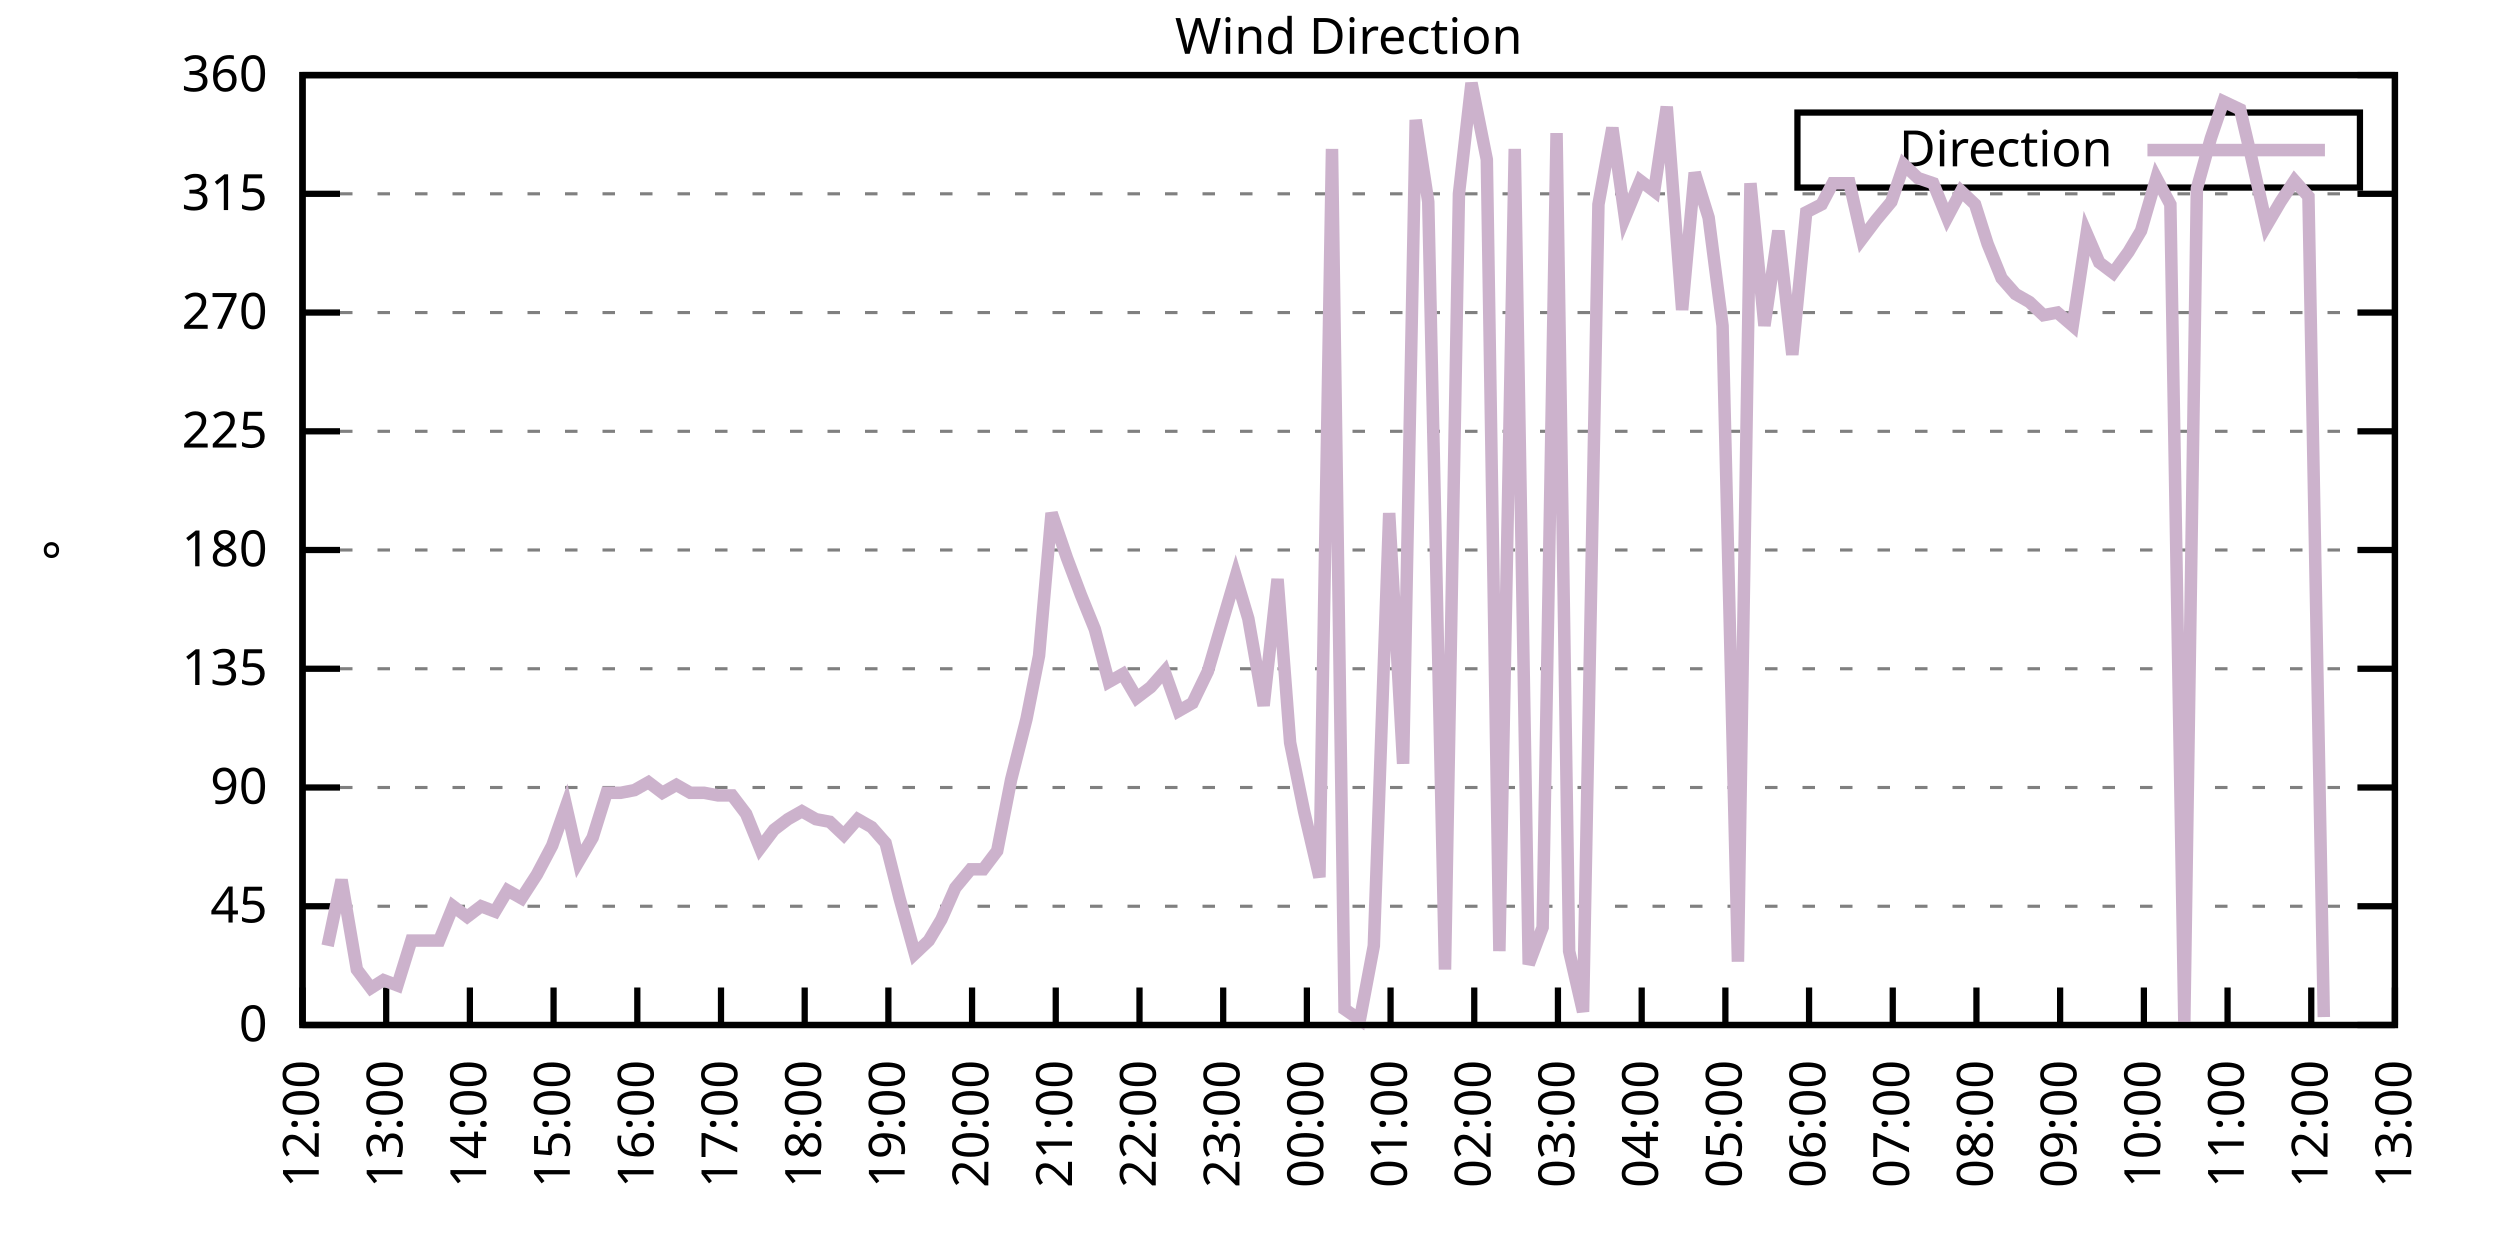
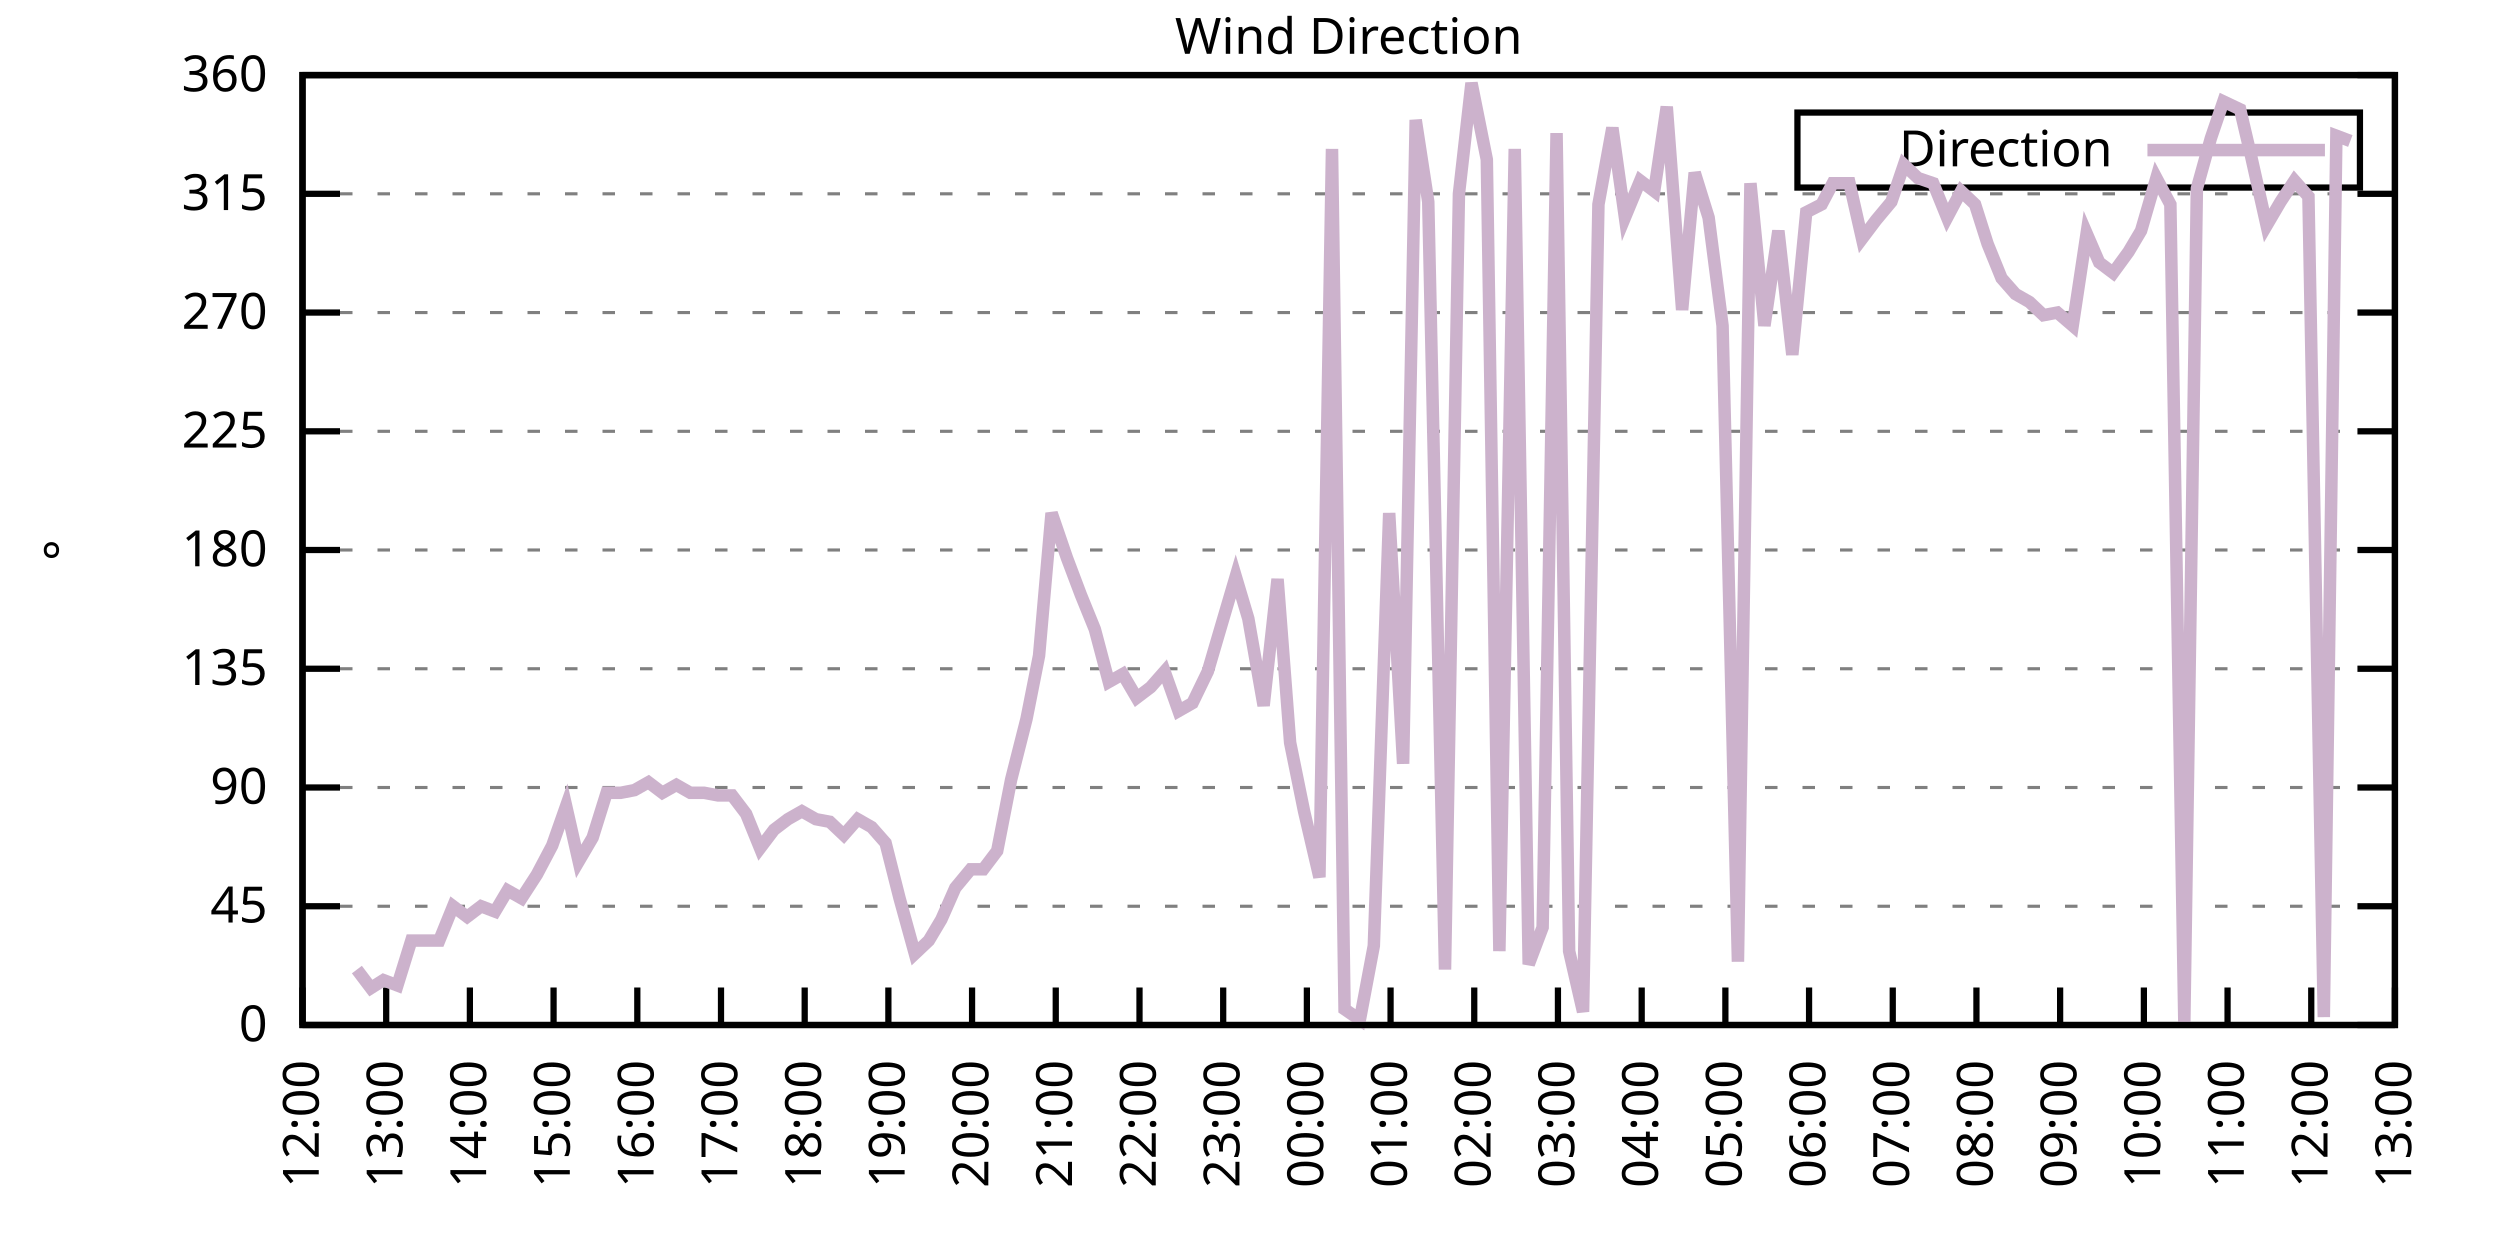
<svg xmlns="http://www.w3.org/2000/svg" xmlns:xlink="http://www.w3.org/1999/xlink" width="400" height="200" viewBox="0 0 400 200">
  <g id="gnuplot_canvas">
    <rect x="0" y="0" width="400" height="200" fill="none" />
    <defs>
      <circle id="gpDot" r="0.5" stroke-width="0.5" stroke="currentColor" />
      <path id="gpPt0" stroke-width="0.333" stroke="currentColor" d="M-1,0 h2 M0,-1 v2" />
      <path id="gpPt1" stroke-width="0.333" stroke="currentColor" d="M-1,-1 L1,1 M1,-1 L-1,1" />
      <path id="gpPt2" stroke-width="0.333" stroke="currentColor" d="M-1,0 L1,0 M0,-1 L0,1 M-1,-1 L1,1 M-1,1 L1,-1" />
      <rect id="gpPt3" stroke-width="0.333" stroke="currentColor" x="-1" y="-1" width="2" height="2" />
      <rect id="gpPt4" stroke-width="0.333" stroke="currentColor" fill="currentColor" x="-1" y="-1" width="2" height="2" />
      <circle id="gpPt5" stroke-width="0.333" stroke="currentColor" cx="0" cy="0" r="1" />
      <use xlink:href="#gpPt5" id="gpPt6" fill="currentColor" stroke="none" />
      <path id="gpPt7" stroke-width="0.333" stroke="currentColor" d="M0,-1.33 L-1.33,0.67 L1.33,0.67 z" />
      <use xlink:href="#gpPt7" id="gpPt8" fill="currentColor" stroke="none" />
      <use xlink:href="#gpPt7" id="gpPt9" stroke="currentColor" transform="rotate(180)" />
      <use xlink:href="#gpPt9" id="gpPt10" fill="currentColor" stroke="none" />
      <use xlink:href="#gpPt3" id="gpPt11" stroke="currentColor" transform="rotate(45)" />
      <use xlink:href="#gpPt11" id="gpPt12" fill="currentColor" stroke="none" />
      <path id="gpPt13" stroke-width="0.333" stroke="currentColor" d="M0,1.330 L1.265,0.411 L0.782,-1.067 L-0.782,-1.076 L-1.265,0.411 z" />
      <use xlink:href="#gpPt13" id="gpPt14" fill="currentColor" stroke="none" />
      <filter id="textbox" filterUnits="objectBoundingBox" x="0" y="0" height="1" width="1">
        <feFlood flood-color="white" flood-opacity="1" result="bgnd" />
        <feComposite in="SourceGraphic" in2="bgnd" operator="atop" />
      </filter>
      <filter id="greybox" filterUnits="objectBoundingBox" x="0" y="0" height="1" width="1">
        <feFlood flood-color="lightgrey" flood-opacity="1" result="grey" />
        <feComposite in="SourceGraphic" in2="grey" operator="atop" />
      </filter>
    </defs>
    <g fill="none" color="white" stroke="currentColor" stroke-width="1.00" stroke-linecap="butt" stroke-linejoin="miter">
</g>
    <g fill="none" color="black" stroke="currentColor" stroke-width="1.00" stroke-linecap="butt" stroke-linejoin="miter">
      <g stroke="none" shape-rendering="crispEdges">
        <polygon fill="rgb(255, 255, 255)" points="48.40,164.00 383.18,164.00 383.18,12.02 48.40,12.02 " />
      </g>
    </g>
    <g fill="none" color="black" stroke="currentColor" stroke-width="1.00" stroke-linecap="butt" stroke-linejoin="miter">
</g>
    <g fill="none" color="black" stroke="black" stroke-width="0.50" stroke-linecap="butt" stroke-linejoin="miter">
</g>
    <g fill="none" color="gray" stroke="currentColor" stroke-width="0.50" stroke-linecap="butt" stroke-linejoin="miter">
      <path stroke="gray" stroke-dasharray="2,4" class="gridline" d="M48.40,164.00 L383.19,164.00  " />
    </g>
    <g fill="none" color="gray" stroke="gray" stroke-width="1.00" stroke-linecap="butt" stroke-linejoin="miter">
</g>
    <g fill="none" color="black" stroke="currentColor" stroke-width="1.00" stroke-linecap="butt" stroke-linejoin="miter">
      <path stroke="black" d="M48.40,164.00 L54.40,164.00 M383.19,164.00 L377.19,164.00  " />
      <g transform="translate(42.80,166.60)" stroke="none" fill="black" font-family="Sans" font-size="8.00" text-anchor="end">
        <text>
          <tspan font-family="Sans"> 0</tspan>
        </text>
      </g>
    </g>
    <g fill="none" color="black" stroke="currentColor" stroke-width="1.00" stroke-linecap="butt" stroke-linejoin="miter">
</g>
    <g fill="none" color="black" stroke="black" stroke-width="0.50" stroke-linecap="butt" stroke-linejoin="miter">
</g>
    <g fill="none" color="gray" stroke="currentColor" stroke-width="0.50" stroke-linecap="butt" stroke-linejoin="miter">
      <path stroke="gray" stroke-dasharray="2,4" class="gridline" d="M48.40,145.00 L383.19,145.00  " />
    </g>
    <g fill="none" color="gray" stroke="gray" stroke-width="1.00" stroke-linecap="butt" stroke-linejoin="miter">
</g>
    <g fill="none" color="black" stroke="currentColor" stroke-width="1.00" stroke-linecap="butt" stroke-linejoin="miter">
      <path stroke="black" d="M48.40,145.00 L54.40,145.00 M383.19,145.00 L377.19,145.00  " />
      <g transform="translate(42.80,147.60)" stroke="none" fill="black" font-family="Sans" font-size="8.00" text-anchor="end">
        <text>
          <tspan font-family="Sans"> 45</tspan>
        </text>
      </g>
    </g>
    <g fill="none" color="black" stroke="currentColor" stroke-width="1.00" stroke-linecap="butt" stroke-linejoin="miter">
</g>
    <g fill="none" color="black" stroke="black" stroke-width="0.50" stroke-linecap="butt" stroke-linejoin="miter">
</g>
    <g fill="none" color="gray" stroke="currentColor" stroke-width="0.50" stroke-linecap="butt" stroke-linejoin="miter">
      <path stroke="gray" stroke-dasharray="2,4" class="gridline" d="M48.40,126.00 L383.19,126.00  " />
    </g>
    <g fill="none" color="gray" stroke="gray" stroke-width="1.00" stroke-linecap="butt" stroke-linejoin="miter">
</g>
    <g fill="none" color="black" stroke="currentColor" stroke-width="1.00" stroke-linecap="butt" stroke-linejoin="miter">
      <path stroke="black" d="M48.40,126.00 L54.40,126.00 M383.19,126.00 L377.19,126.00  " />
      <g transform="translate(42.80,128.60)" stroke="none" fill="black" font-family="Sans" font-size="8.00" text-anchor="end">
        <text>
          <tspan font-family="Sans"> 90</tspan>
        </text>
      </g>
    </g>
    <g fill="none" color="black" stroke="currentColor" stroke-width="1.00" stroke-linecap="butt" stroke-linejoin="miter">
</g>
    <g fill="none" color="black" stroke="black" stroke-width="0.50" stroke-linecap="butt" stroke-linejoin="miter">
</g>
    <g fill="none" color="gray" stroke="currentColor" stroke-width="0.50" stroke-linecap="butt" stroke-linejoin="miter">
      <path stroke="gray" stroke-dasharray="2,4" class="gridline" d="M48.40,107.00 L383.19,107.00  " />
    </g>
    <g fill="none" color="gray" stroke="gray" stroke-width="1.00" stroke-linecap="butt" stroke-linejoin="miter">
</g>
    <g fill="none" color="black" stroke="currentColor" stroke-width="1.00" stroke-linecap="butt" stroke-linejoin="miter">
      <path stroke="black" d="M48.40,107.00 L54.40,107.00 M383.19,107.00 L377.19,107.00  " />
      <g transform="translate(42.80,109.60)" stroke="none" fill="black" font-family="Sans" font-size="8.00" text-anchor="end">
        <text>
          <tspan font-family="Sans"> 135</tspan>
        </text>
      </g>
    </g>
    <g fill="none" color="black" stroke="currentColor" stroke-width="1.00" stroke-linecap="butt" stroke-linejoin="miter">
</g>
    <g fill="none" color="black" stroke="black" stroke-width="0.50" stroke-linecap="butt" stroke-linejoin="miter">
</g>
    <g fill="none" color="gray" stroke="currentColor" stroke-width="0.50" stroke-linecap="butt" stroke-linejoin="miter">
      <path stroke="gray" stroke-dasharray="2,4" class="gridline" d="M48.40,88.00 L383.19,88.00  " />
    </g>
    <g fill="none" color="gray" stroke="gray" stroke-width="1.00" stroke-linecap="butt" stroke-linejoin="miter">
</g>
    <g fill="none" color="black" stroke="currentColor" stroke-width="1.00" stroke-linecap="butt" stroke-linejoin="miter">
      <path stroke="black" d="M48.40,88.00 L54.40,88.00 M383.19,88.00 L377.19,88.00  " />
      <g transform="translate(42.80,90.60)" stroke="none" fill="black" font-family="Sans" font-size="8.00" text-anchor="end">
        <text>
          <tspan font-family="Sans"> 180</tspan>
        </text>
      </g>
    </g>
    <g fill="none" color="black" stroke="currentColor" stroke-width="1.00" stroke-linecap="butt" stroke-linejoin="miter">
</g>
    <g fill="none" color="black" stroke="black" stroke-width="0.50" stroke-linecap="butt" stroke-linejoin="miter">
</g>
    <g fill="none" color="gray" stroke="currentColor" stroke-width="0.50" stroke-linecap="butt" stroke-linejoin="miter">
      <path stroke="gray" stroke-dasharray="2,4" class="gridline" d="M48.40,69.01 L383.19,69.01  " />
    </g>
    <g fill="none" color="gray" stroke="gray" stroke-width="1.00" stroke-linecap="butt" stroke-linejoin="miter">
</g>
    <g fill="none" color="black" stroke="currentColor" stroke-width="1.00" stroke-linecap="butt" stroke-linejoin="miter">
      <path stroke="black" d="M48.40,69.01 L54.40,69.01 M383.19,69.01 L377.19,69.01  " />
      <g transform="translate(42.80,71.61)" stroke="none" fill="black" font-family="Sans" font-size="8.00" text-anchor="end">
        <text>
          <tspan font-family="Sans"> 225</tspan>
        </text>
      </g>
    </g>
    <g fill="none" color="black" stroke="currentColor" stroke-width="1.00" stroke-linecap="butt" stroke-linejoin="miter">
</g>
    <g fill="none" color="black" stroke="black" stroke-width="0.50" stroke-linecap="butt" stroke-linejoin="miter">
</g>
    <g fill="none" color="gray" stroke="currentColor" stroke-width="0.50" stroke-linecap="butt" stroke-linejoin="miter">
      <path stroke="gray" stroke-dasharray="2,4" class="gridline" d="M48.40,50.01 L383.19,50.01  " />
    </g>
    <g fill="none" color="gray" stroke="gray" stroke-width="1.00" stroke-linecap="butt" stroke-linejoin="miter">
</g>
    <g fill="none" color="black" stroke="currentColor" stroke-width="1.00" stroke-linecap="butt" stroke-linejoin="miter">
      <path stroke="black" d="M48.40,50.01 L54.40,50.01 M383.19,50.01 L377.19,50.01  " />
      <g transform="translate(42.80,52.61)" stroke="none" fill="black" font-family="Sans" font-size="8.00" text-anchor="end">
        <text>
          <tspan font-family="Sans"> 270</tspan>
        </text>
      </g>
    </g>
    <g fill="none" color="black" stroke="currentColor" stroke-width="1.00" stroke-linecap="butt" stroke-linejoin="miter">
</g>
    <g fill="none" color="black" stroke="black" stroke-width="0.50" stroke-linecap="butt" stroke-linejoin="miter">
</g>
    <g fill="none" color="gray" stroke="currentColor" stroke-width="0.50" stroke-linecap="butt" stroke-linejoin="miter">
      <path stroke="gray" stroke-dasharray="2,4" class="gridline" d="M48.40,31.01 L383.19,31.01  " />
    </g>
    <g fill="none" color="gray" stroke="gray" stroke-width="1.00" stroke-linecap="butt" stroke-linejoin="miter">
</g>
    <g fill="none" color="black" stroke="currentColor" stroke-width="1.00" stroke-linecap="butt" stroke-linejoin="miter">
      <path stroke="black" d="M48.40,31.01 L54.40,31.01 M383.19,31.01 L377.19,31.01  " />
      <g transform="translate(42.80,33.61)" stroke="none" fill="black" font-family="Sans" font-size="8.00" text-anchor="end">
        <text>
          <tspan font-family="Sans"> 315</tspan>
        </text>
      </g>
    </g>
    <g fill="none" color="black" stroke="currentColor" stroke-width="1.00" stroke-linecap="butt" stroke-linejoin="miter">
</g>
    <g fill="none" color="black" stroke="black" stroke-width="0.50" stroke-linecap="butt" stroke-linejoin="miter">
</g>
    <g fill="none" color="gray" stroke="currentColor" stroke-width="0.50" stroke-linecap="butt" stroke-linejoin="miter">
      <path stroke="gray" stroke-dasharray="2,4" class="gridline" d="M48.40,12.01 L383.19,12.01  " />
    </g>
    <g fill="none" color="gray" stroke="gray" stroke-width="1.00" stroke-linecap="butt" stroke-linejoin="miter">
</g>
    <g fill="none" color="black" stroke="currentColor" stroke-width="1.00" stroke-linecap="butt" stroke-linejoin="miter">
      <path stroke="black" d="M48.40,12.01 L54.40,12.01 M383.19,12.01 L377.19,12.01  " />
      <g transform="translate(42.80,14.61)" stroke="none" fill="black" font-family="Sans" font-size="8.00" text-anchor="end">
        <text>
          <tspan font-family="Sans"> 360</tspan>
        </text>
      </g>
    </g>
    <g fill="none" color="black" stroke="currentColor" stroke-width="1.00" stroke-linecap="butt" stroke-linejoin="miter">
      <path stroke="black" d="M48.40,164.00 L48.40,158.00  " />
      <g transform="translate(51.00,169.60) rotate(270.00)" stroke="none" fill="black" font-family="Sans" font-size="8.00" text-anchor="end">
        <text>
          <tspan font-family="Sans">12:00</tspan>
        </text>
      </g>
    </g>
    <g fill="none" color="black" stroke="currentColor" stroke-width="1.00" stroke-linecap="butt" stroke-linejoin="miter">
      <path stroke="black" d="M61.79,164.00 L61.79,158.00  " />
      <g transform="translate(64.39,169.60) rotate(270.00)" stroke="none" fill="black" font-family="Sans" font-size="8.00" text-anchor="end">
        <text>
          <tspan font-family="Sans">13:00</tspan>
        </text>
      </g>
    </g>
    <g fill="none" color="black" stroke="currentColor" stroke-width="1.00" stroke-linecap="butt" stroke-linejoin="miter">
      <path stroke="black" d="M75.18,164.00 L75.18,158.00  " />
      <g transform="translate(77.78,169.60) rotate(270.00)" stroke="none" fill="black" font-family="Sans" font-size="8.00" text-anchor="end">
        <text>
          <tspan font-family="Sans">14:00</tspan>
        </text>
      </g>
    </g>
    <g fill="none" color="black" stroke="currentColor" stroke-width="1.00" stroke-linecap="butt" stroke-linejoin="miter">
      <path stroke="black" d="M88.57,164.00 L88.57,158.00  " />
      <g transform="translate(91.17,169.60) rotate(270.00)" stroke="none" fill="black" font-family="Sans" font-size="8.00" text-anchor="end">
        <text>
          <tspan font-family="Sans">15:00</tspan>
        </text>
      </g>
    </g>
    <g fill="none" color="black" stroke="currentColor" stroke-width="1.00" stroke-linecap="butt" stroke-linejoin="miter">
      <path stroke="black" d="M101.97,164.00 L101.97,158.00  " />
      <g transform="translate(104.57,169.60) rotate(270.00)" stroke="none" fill="black" font-family="Sans" font-size="8.00" text-anchor="end">
        <text>
          <tspan font-family="Sans">16:00</tspan>
        </text>
      </g>
    </g>
    <g fill="none" color="black" stroke="currentColor" stroke-width="1.00" stroke-linecap="butt" stroke-linejoin="miter">
      <path stroke="black" d="M115.36,164.00 L115.36,158.00  " />
      <g transform="translate(117.96,169.60) rotate(270.00)" stroke="none" fill="black" font-family="Sans" font-size="8.00" text-anchor="end">
        <text>
          <tspan font-family="Sans">17:00</tspan>
        </text>
      </g>
    </g>
    <g fill="none" color="black" stroke="currentColor" stroke-width="1.00" stroke-linecap="butt" stroke-linejoin="miter">
      <path stroke="black" d="M128.75,164.00 L128.75,158.00  " />
      <g transform="translate(131.35,169.60) rotate(270.00)" stroke="none" fill="black" font-family="Sans" font-size="8.00" text-anchor="end">
        <text>
          <tspan font-family="Sans">18:00</tspan>
        </text>
      </g>
    </g>
    <g fill="none" color="black" stroke="currentColor" stroke-width="1.00" stroke-linecap="butt" stroke-linejoin="miter">
      <path stroke="black" d="M142.14,164.00 L142.14,158.00  " />
      <g transform="translate(144.74,169.60) rotate(270.00)" stroke="none" fill="black" font-family="Sans" font-size="8.00" text-anchor="end">
        <text>
          <tspan font-family="Sans">19:00</tspan>
        </text>
      </g>
    </g>
    <g fill="none" color="black" stroke="currentColor" stroke-width="1.00" stroke-linecap="butt" stroke-linejoin="miter">
      <path stroke="black" d="M155.53,164.00 L155.53,158.00  " />
      <g transform="translate(158.13,169.60) rotate(270.00)" stroke="none" fill="black" font-family="Sans" font-size="8.00" text-anchor="end">
        <text>
          <tspan font-family="Sans">20:00</tspan>
        </text>
      </g>
    </g>
    <g fill="none" color="black" stroke="currentColor" stroke-width="1.00" stroke-linecap="butt" stroke-linejoin="miter">
      <path stroke="black" d="M168.92,164.00 L168.92,158.00  " />
      <g transform="translate(171.52,169.60) rotate(270.00)" stroke="none" fill="black" font-family="Sans" font-size="8.00" text-anchor="end">
        <text>
          <tspan font-family="Sans">21:00</tspan>
        </text>
      </g>
    </g>
    <g fill="none" color="black" stroke="currentColor" stroke-width="1.00" stroke-linecap="butt" stroke-linejoin="miter">
      <path stroke="black" d="M182.32,164.00 L182.32,158.00  " />
      <g transform="translate(184.92,169.60) rotate(270.00)" stroke="none" fill="black" font-family="Sans" font-size="8.00" text-anchor="end">
        <text>
          <tspan font-family="Sans">22:00</tspan>
        </text>
      </g>
    </g>
    <g fill="none" color="black" stroke="currentColor" stroke-width="1.00" stroke-linecap="butt" stroke-linejoin="miter">
      <path stroke="black" d="M195.71,164.00 L195.71,158.00  " />
      <g transform="translate(198.31,169.60) rotate(270.00)" stroke="none" fill="black" font-family="Sans" font-size="8.00" text-anchor="end">
        <text>
          <tspan font-family="Sans">23:00</tspan>
        </text>
      </g>
    </g>
    <g fill="none" color="black" stroke="currentColor" stroke-width="1.00" stroke-linecap="butt" stroke-linejoin="miter">
      <path stroke="black" d="M209.10,164.00 L209.10,158.00  " />
      <g transform="translate(211.70,169.60) rotate(270.00)" stroke="none" fill="black" font-family="Sans" font-size="8.00" text-anchor="end">
        <text>
          <tspan font-family="Sans">00:00</tspan>
        </text>
      </g>
    </g>
    <g fill="none" color="black" stroke="currentColor" stroke-width="1.00" stroke-linecap="butt" stroke-linejoin="miter">
      <path stroke="black" d="M222.49,164.00 L222.49,158.00  " />
      <g transform="translate(225.09,169.60) rotate(270.00)" stroke="none" fill="black" font-family="Sans" font-size="8.00" text-anchor="end">
        <text>
          <tspan font-family="Sans">01:00</tspan>
        </text>
      </g>
    </g>
    <g fill="none" color="black" stroke="currentColor" stroke-width="1.00" stroke-linecap="butt" stroke-linejoin="miter">
      <path stroke="black" d="M235.88,164.00 L235.88,158.00  " />
      <g transform="translate(238.48,169.60) rotate(270.00)" stroke="none" fill="black" font-family="Sans" font-size="8.00" text-anchor="end">
        <text>
          <tspan font-family="Sans">02:00</tspan>
        </text>
      </g>
    </g>
    <g fill="none" color="black" stroke="currentColor" stroke-width="1.00" stroke-linecap="butt" stroke-linejoin="miter">
      <path stroke="black" d="M249.27,164.00 L249.27,158.00  " />
      <g transform="translate(251.87,169.60) rotate(270.00)" stroke="none" fill="black" font-family="Sans" font-size="8.00" text-anchor="end">
        <text>
          <tspan font-family="Sans">03:00</tspan>
        </text>
      </g>
    </g>
    <g fill="none" color="black" stroke="currentColor" stroke-width="1.00" stroke-linecap="butt" stroke-linejoin="miter">
      <path stroke="black" d="M262.67,164.00 L262.67,158.00  " />
      <g transform="translate(265.27,169.60) rotate(270.00)" stroke="none" fill="black" font-family="Sans" font-size="8.00" text-anchor="end">
        <text>
          <tspan font-family="Sans">04:00</tspan>
        </text>
      </g>
    </g>
    <g fill="none" color="black" stroke="currentColor" stroke-width="1.00" stroke-linecap="butt" stroke-linejoin="miter">
      <path stroke="black" d="M276.06,164.00 L276.06,158.00  " />
      <g transform="translate(278.66,169.60) rotate(270.00)" stroke="none" fill="black" font-family="Sans" font-size="8.00" text-anchor="end">
        <text>
          <tspan font-family="Sans">05:00</tspan>
        </text>
      </g>
    </g>
    <g fill="none" color="black" stroke="currentColor" stroke-width="1.00" stroke-linecap="butt" stroke-linejoin="miter">
      <path stroke="black" d="M289.45,164.00 L289.45,158.00  " />
      <g transform="translate(292.05,169.60) rotate(270.00)" stroke="none" fill="black" font-family="Sans" font-size="8.00" text-anchor="end">
        <text>
          <tspan font-family="Sans">06:00</tspan>
        </text>
      </g>
    </g>
    <g fill="none" color="black" stroke="currentColor" stroke-width="1.00" stroke-linecap="butt" stroke-linejoin="miter">
      <path stroke="black" d="M302.84,164.00 L302.84,158.00  " />
      <g transform="translate(305.44,169.60) rotate(270.00)" stroke="none" fill="black" font-family="Sans" font-size="8.00" text-anchor="end">
        <text>
          <tspan font-family="Sans">07:00</tspan>
        </text>
      </g>
    </g>
    <g fill="none" color="black" stroke="currentColor" stroke-width="1.00" stroke-linecap="butt" stroke-linejoin="miter">
      <path stroke="black" d="M316.23,164.00 L316.23,158.00  " />
      <g transform="translate(318.83,169.60) rotate(270.00)" stroke="none" fill="black" font-family="Sans" font-size="8.00" text-anchor="end">
        <text>
          <tspan font-family="Sans">08:00</tspan>
        </text>
      </g>
    </g>
    <g fill="none" color="black" stroke="currentColor" stroke-width="1.00" stroke-linecap="butt" stroke-linejoin="miter">
      <path stroke="black" d="M329.62,164.00 L329.62,158.00  " />
      <g transform="translate(332.22,169.60) rotate(270.00)" stroke="none" fill="black" font-family="Sans" font-size="8.00" text-anchor="end">
        <text>
          <tspan font-family="Sans">09:00</tspan>
        </text>
      </g>
    </g>
    <g fill="none" color="black" stroke="currentColor" stroke-width="1.00" stroke-linecap="butt" stroke-linejoin="miter">
      <path stroke="black" d="M343.02,164.00 L343.02,158.00  " />
      <g transform="translate(345.62,169.60) rotate(270.00)" stroke="none" fill="black" font-family="Sans" font-size="8.00" text-anchor="end">
        <text>
          <tspan font-family="Sans">10:00</tspan>
        </text>
      </g>
    </g>
    <g fill="none" color="black" stroke="currentColor" stroke-width="1.00" stroke-linecap="butt" stroke-linejoin="miter">
      <path stroke="black" d="M356.41,164.00 L356.41,158.00  " />
      <g transform="translate(359.01,169.60) rotate(270.00)" stroke="none" fill="black" font-family="Sans" font-size="8.00" text-anchor="end">
        <text>
          <tspan font-family="Sans">11:00</tspan>
        </text>
      </g>
    </g>
    <g fill="none" color="black" stroke="currentColor" stroke-width="1.00" stroke-linecap="butt" stroke-linejoin="miter">
      <path stroke="black" d="M369.80,164.00 L369.80,158.00  " />
      <g transform="translate(372.40,169.60) rotate(270.00)" stroke="none" fill="black" font-family="Sans" font-size="8.00" text-anchor="end">
        <text>
          <tspan font-family="Sans">12:00</tspan>
        </text>
      </g>
    </g>
    <g fill="none" color="black" stroke="currentColor" stroke-width="1.00" stroke-linecap="butt" stroke-linejoin="miter">
      <path stroke="black" d="M383.19,164.00 L383.19,158.00  " />
      <g transform="translate(385.79,169.60) rotate(270.00)" stroke="none" fill="black" font-family="Sans" font-size="8.00" text-anchor="end">
        <text>
          <tspan font-family="Sans">13:00</tspan>
        </text>
      </g>
    </g>
    <g fill="none" color="black" stroke="currentColor" stroke-width="1.00" stroke-linecap="butt" stroke-linejoin="miter">
</g>
    <g fill="none" color="black" stroke="currentColor" stroke-width="1.00" stroke-linecap="butt" stroke-linejoin="miter">
      <path stroke="black" d="M48.40,12.01 L48.40,164.00 L383.19,164.00 L383.19,12.01 L48.40,12.01 Z  " />
    </g>
    <g fill="none" color="black" stroke="currentColor" stroke-width="1.00" stroke-linecap="butt" stroke-linejoin="miter">
</g>
    <g fill="none" color="black" stroke="currentColor" stroke-width="1.00" stroke-linecap="butt" stroke-linejoin="miter">
      <path stroke="black" d="M287.59,30.01 L287.59,18.01 L377.59,18.01 L377.59,30.01 L287.59,30.01 Z  " />
    </g>
    <g id="Wind_direction_plot_1">
      <g fill="none" color="white" stroke="black" stroke-width="2.00" stroke-linecap="butt" stroke-linejoin="miter">
</g>
      <g fill="none" color="black" stroke="currentColor" stroke-width="2.00" stroke-linecap="butt" stroke-linejoin="miter">
        <g transform="translate(337.99,26.61)" stroke="none" fill="black" font-family="Sans" font-size="8.00" text-anchor="end">
          <text>
            <tspan font-family="Sans">Direction</tspan>
          </text>
        </g>
      </g>
      <g fill="none" color="black" stroke="currentColor" stroke-width="2.00" stroke-linecap="butt" stroke-linejoin="miter">
-         <path stroke="rgb(204, 178, 204)" d="M343.59,24.01 L371.99,24.01 M52.42,151.33 L54.65,140.78 L57.10,155.13 L59.34,158.09 L61.35,156.82 L63.58,157.67   L65.81,150.49 L68.26,150.49 L70.27,150.49 L72.50,145.00 L74.74,146.69 L76.97,145.00 L79.20,145.85 L81.21,142.47   L83.44,143.73 L85.90,139.93 L88.35,135.29 L90.58,128.96 L92.59,137.82 L94.82,134.02 L97.06,126.85 L99.29,126.85   L101.52,126.42 L103.75,125.16 L105.98,126.85 L108.22,125.58 L110.45,126.85 L112.68,126.85 L114.91,127.27 L117.14,127.27   L119.38,130.22 L121.61,135.71 L123.84,132.76 L126.07,131.07 L128.30,129.80 L130.54,131.07 L132.77,131.49 L135.00,133.60   L137.23,131.07 L139.46,132.34 L141.69,134.87 L143.93,143.73 L146.38,152.60 L148.61,150.49 L150.62,147.11 L152.85,142.05   L155.31,139.09 L157.32,139.09 L159.55,136.14 L161.78,124.74 L164.24,115.03 L166.25,104.89 L168.25,82.09 L170.71,89.27   L172.94,95.18 L175.17,100.67 L177.41,109.11 L179.64,107.85 L181.87,111.65 L184.10,109.96 L186.33,107.43 L188.57,113.76   L190.80,112.49 L193.25,107.43 L195.48,99.83 L197.72,92.23 L199.73,98.98 L202.18,112.91 L204.41,92.65 L206.42,118.83   L208.65,129.80 L211.11,140.36 L213.12,23.83 L215.13,161.47 L217.58,163.16 L219.81,151.33 L222.27,82.09 L224.50,122.20   L226.51,19.19 L228.52,32.28 L231.20,155.13 L233.43,31.01 L235.44,13.28 L237.89,25.52 L239.90,152.18 L242.36,23.83   L244.59,154.29 L246.82,148.38 L249.05,21.30 L251.06,152.18 L253.29,161.89 L255.75,32.70 L257.98,20.45 L259.99,34.81   L262.44,28.90 L264.67,30.59 L266.68,17.08 L269.14,49.59 L271.15,27.63 L273.38,34.81 L275.61,52.12 L278.07,153.87   L280.07,29.32 L282.31,52.12 L284.54,36.92 L286.77,56.76 L289.00,33.96 L291.46,32.70 L293.24,29.32 L295.92,29.32   L297.93,38.19 L300.16,35.23 L302.62,32.28 L304.63,26.36 L306.86,28.48 L309.31,29.32 L311.54,34.81 L313.78,30.59   L316.01,32.70 L318.02,39.03 L320.25,44.52 L322.48,47.05 L324.71,48.32 L326.95,50.43 L329.18,50.01 L331.63,52.12   L333.86,37.34 L335.87,41.99 L338.10,43.67 L340.56,40.30 L342.57,36.92 L345.02,28.48 L347.26,32.70 L349.49,163.58   L351.50,30.16 L353.73,22.14 L355.74,16.23 L358.42,17.50 L360.20,25.10 L362.66,36.08 L364.89,32.28 L367.12,28.90   L369.35,31.43 L371.81,162.73  " />
+         <path stroke="rgb(204, 178, 204)" d="M343.59,24.01 L371.99,24.01 M57.10,155.13 L59.34,158.09 L61.35,156.82 L63.58,157.67 L65.81,150.49 L68.26,150.49   L70.27,150.49 L72.50,145.00 L74.74,146.69 L76.97,145.00 L79.20,145.85 L81.21,142.47 L83.44,143.73 L85.90,139.93   L88.35,135.29 L90.58,128.96 L92.59,137.82 L94.82,134.02 L97.06,126.85 L99.29,126.85 L101.52,126.42 L103.75,125.16   L105.98,126.85 L108.22,125.58 L110.45,126.85 L112.68,126.85 L114.91,127.27 L117.14,127.27 L119.38,130.22 L121.61,135.71   L123.84,132.76 L126.07,131.07 L128.30,129.80 L130.54,131.07 L132.77,131.49 L135.00,133.60 L137.23,131.07 L139.46,132.34   L141.69,134.87 L143.93,143.73 L146.38,152.60 L148.61,150.49 L150.62,147.11 L152.85,142.05 L155.31,139.09 L157.32,139.09   L159.55,136.14 L161.78,124.74 L164.24,115.03 L166.25,104.89 L168.25,82.09 L170.71,89.27 L172.94,95.18 L175.17,100.67   L177.41,109.11 L179.64,107.85 L181.87,111.65 L184.10,109.96 L186.33,107.43 L188.57,113.76 L190.80,112.49 L193.25,107.43   L195.48,99.83 L197.72,92.23 L199.73,98.98 L202.18,112.91 L204.41,92.65 L206.42,118.83 L208.65,129.80 L211.11,140.36   L213.12,23.83 L215.13,161.47 L217.58,163.16 L219.81,151.33 L222.27,82.09 L224.50,122.20 L226.51,19.19 L228.52,32.28   L231.20,155.13 L233.43,31.01 L235.44,13.28 L237.89,25.52 L239.90,152.18 L242.36,23.83 L244.59,154.29 L246.82,148.38   L249.05,21.30 L251.06,152.18 L253.29,161.89 L255.75,32.70 L257.98,20.45 L259.99,34.81 L262.44,28.90 L264.67,30.59   L266.68,17.08 L269.14,49.59 L271.15,27.63 L273.38,34.81 L275.61,52.12 L278.07,153.87 L280.07,29.32 L282.31,52.12   L284.54,36.92 L286.77,56.76 L289.00,33.96 L291.46,32.70 L293.24,29.32 L295.92,29.32 L297.93,38.19 L300.16,35.23   L302.62,32.28 L304.63,26.36 L306.86,28.48 L309.31,29.32 L311.54,34.81 L313.78,30.59 L316.01,32.70 L318.02,39.03   L320.25,44.52 L322.48,47.05 L324.71,48.32 L326.95,50.43 L329.18,50.01 L331.63,52.12 L333.86,37.34 L335.87,41.99   L338.10,43.67 L340.56,40.30 L342.57,36.92 L345.02,28.48 L347.26,32.70 L349.49,163.58 L351.50,30.16 L353.73,22.14   L355.74,16.23 L358.42,17.50 L360.20,25.10 L362.66,36.08 L364.89,32.28 L367.12,28.90 L369.35,31.43 L371.81,162.73   L373.82,21.72 L376.05,22.56  " />
      </g>
    </g>
    <g fill="none" color="black" stroke="currentColor" stroke-width="2.00" stroke-linecap="butt" stroke-linejoin="miter">
</g>
    <g fill="none" color="black" stroke="black" stroke-width="1.00" stroke-linecap="butt" stroke-linejoin="miter">
</g>
    <g fill="none" color="black" stroke="currentColor" stroke-width="1.00" stroke-linecap="butt" stroke-linejoin="miter">
      <path stroke="black" d="M48.40,12.01 L48.40,164.00 L383.19,164.00 L383.19,12.01 L48.40,12.01 Z  " />
      <g transform="translate(12.80,88.01) rotate(270.00)" stroke="none" fill="black" font-family="Sans" font-size="8.00" text-anchor="middle">
        <text>
          <tspan font-family="Sans">°</tspan>
        </text>
      </g>
    </g>
    <g fill="none" color="black" stroke="currentColor" stroke-width="1.00" stroke-linecap="butt" stroke-linejoin="miter">
</g>
    <g fill="none" color="black" stroke="currentColor" stroke-width="1.00" stroke-linecap="butt" stroke-linejoin="miter">
      <g transform="translate(215.79,8.61)" stroke="none" fill="black" font-family="Sans" font-size="8.00" text-anchor="middle">
        <text>
          <tspan font-family="Sans">Wind Direction</tspan>
        </text>
      </g>
    </g>
    <g fill="none" color="black" stroke="currentColor" stroke-width="1.00" stroke-linecap="butt" stroke-linejoin="miter">
</g>
  </g>
</svg>
